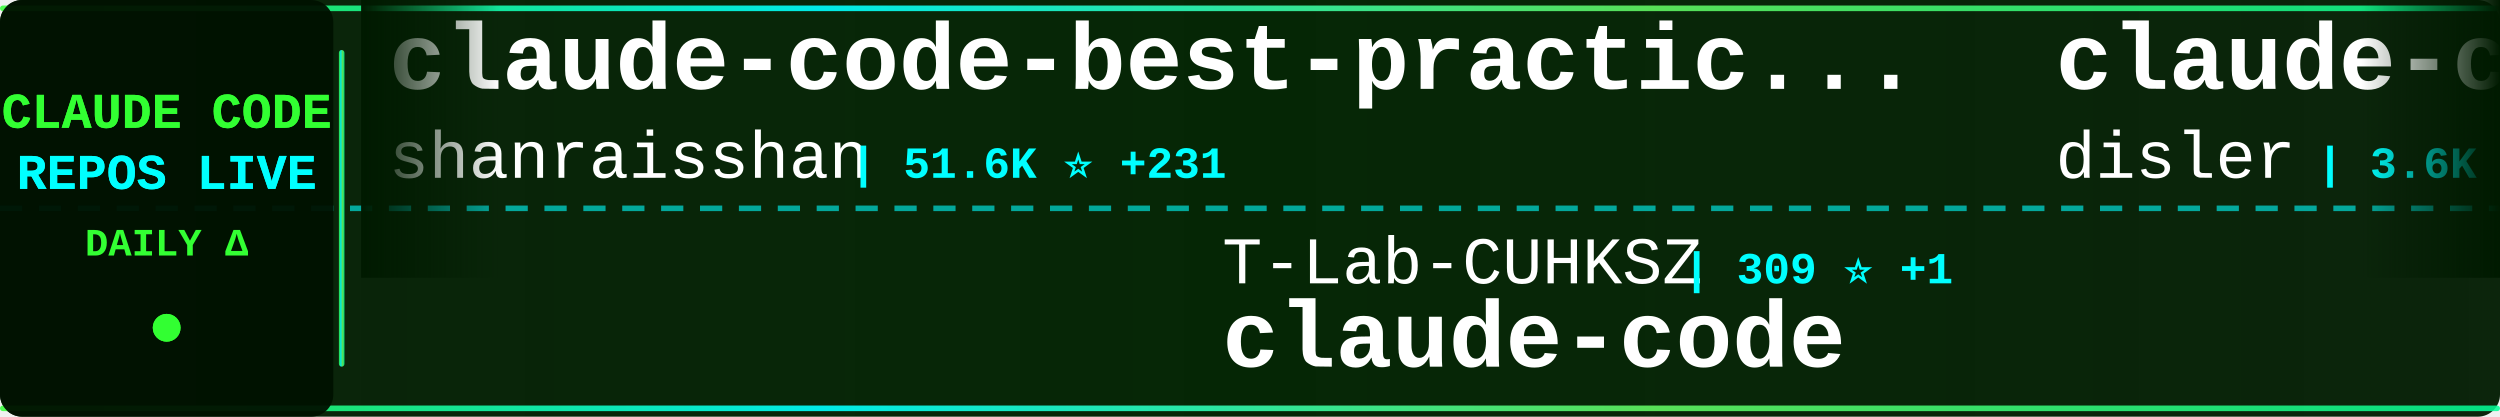
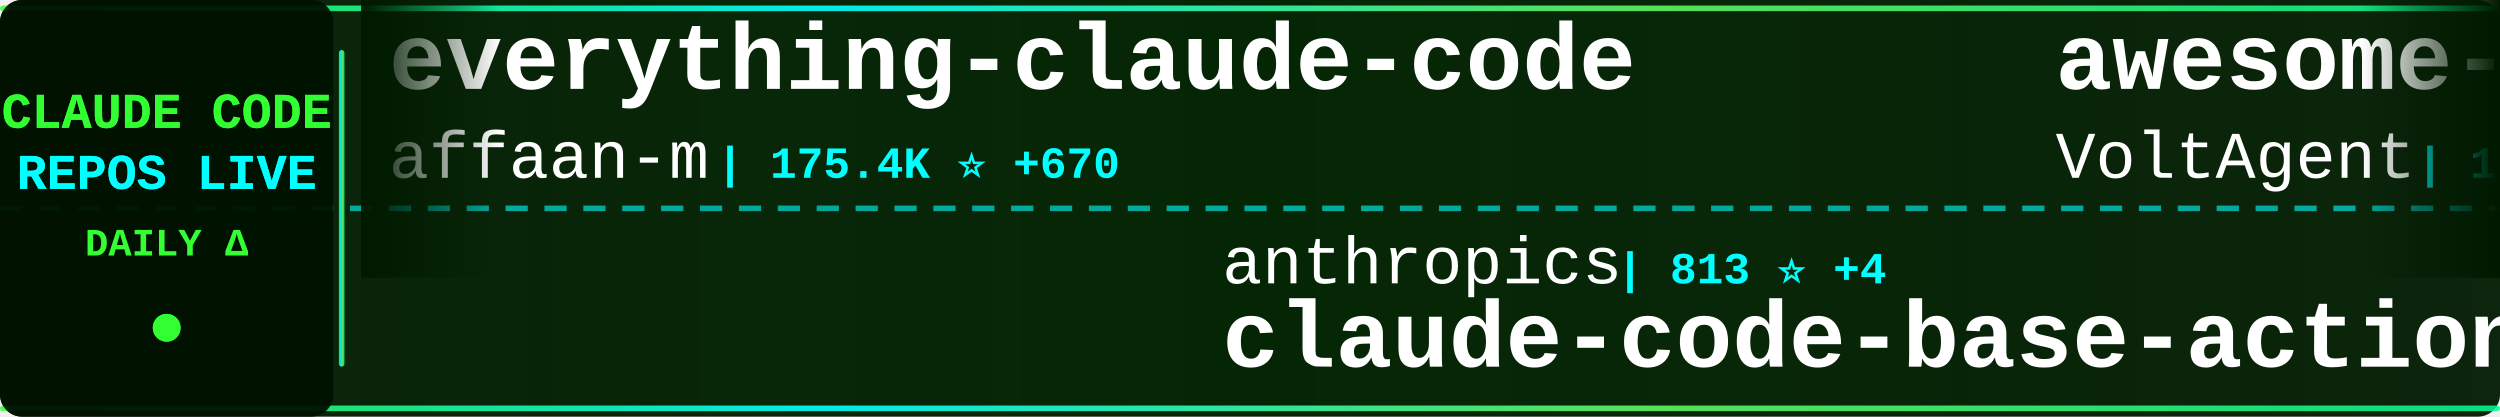
<svg xmlns="http://www.w3.org/2000/svg" width="900" height="150">
  <defs>
    <linearGradient id="tickerBg" x1="0%" y1="0%" x2="100%" y2="0%">
      <stop offset="0%" style="stop-color:#001a00;stop-opacity:0.95" />
      <stop offset="50%" style="stop-color:#002200;stop-opacity:0.98" />
      <stop offset="100%" style="stop-color:#001a00;stop-opacity:0.95" />
    </linearGradient>
    <linearGradient id="borderGrad" x1="0%" y1="0%" x2="100%" y2="0%">
      <stop offset="0%" style="stop-color:#33ff33;stop-opacity:0.85">
        <animate attributeName="stop-opacity" values="0.85;1;0.85" dur="2s" repeatCount="indefinite" />
      </stop>
      <stop offset="33%" style="stop-color:#00ffff;stop-opacity:0.9">
        <animate attributeName="stop-opacity" values="0.9;1;0.9" dur="2.2s" repeatCount="indefinite" />
      </stop>
      <stop offset="66%" style="stop-color:#66ff66;stop-opacity:0.85">
        <animate attributeName="stop-opacity" values="0.85;1;0.85" dur="1.8s" repeatCount="indefinite" />
      </stop>
      <stop offset="100%" style="stop-color:#00ff99;stop-opacity:0.85">
        <animate attributeName="stop-opacity" values="0.85;1;0.85" dur="2s" repeatCount="indefinite" />
      </stop>
    </linearGradient>
    <filter id="textGlow">
      <feGaussianBlur stdDeviation="0.1" result="coloredBlur" />
      <feMerge>
        <feMergeNode in="coloredBlur" />
        <feMergeNode in="SourceGraphic" />
      </feMerge>
    </filter>
    <filter id="metricGlow">
      <feGaussianBlur stdDeviation="0.2" result="coloredBlur" />
      <feMerge>
        <feMergeNode in="coloredBlur" />
        <feMergeNode in="SourceGraphic" />
      </feMerge>
    </filter>
    <linearGradient id="leftFade" x1="0%" y1="0%" x2="100%" y2="0%">
      <stop offset="0%" style="stop-color:#001a00;stop-opacity:1" />
      <stop offset="100%" style="stop-color:#001a00;stop-opacity:0" />
    </linearGradient>
    <linearGradient id="rightFade" x1="0%" y1="0%" x2="100%" y2="0%">
      <stop offset="0%" style="stop-color:#001a00;stop-opacity:0" />
      <stop offset="100%" style="stop-color:#001a00;stop-opacity:1" />
    </linearGradient>
  </defs>
  <rect width="900" height="150" fill="url(#tickerBg)" rx="8" />
  <rect x="0" y="2" width="900" height="2" fill="url(#borderGrad)" rx="1" />
  <rect x="0" y="146" width="900" height="2" fill="url(#borderGrad)" rx="1" />
  <line x1="0" y1="75" x2="900" y2="75" stroke="#00ffff" stroke-width="2" stroke-dasharray="8 6" opacity="0.6" />
  <rect x="0" y="0" width="120" height="150" fill="#001100" opacity="0.95" rx="8" />
  <text x="60" y="46" font-family="'Courier New', monospace" font-size="18" font-weight="bold" fill="#33ff33" text-anchor="middle" filter="url(#textGlow)">
    CLAUDE CODE
  </text>
  <text x="60" y="68" font-family="'Courier New', monospace" font-size="18" font-weight="bold" fill="#00ffff" text-anchor="middle" filter="url(#textGlow)">
    REPOS LIVE
  </text>
  <text x="60" y="92" font-family="'Courier New', monospace" font-size="14" font-weight="bold" fill="#33ff33" text-anchor="middle">
    DAILY Δ
  </text>
  <circle cx="60" cy="118" r="5" fill="#33ff33" filter="url(#metricGlow)">
    <animate attributeName="r" values="4;6;4" dur="1.5s" repeatCount="indefinite" />
    <animate attributeName="opacity" values="0.6;1;0.6" dur="1.5s" repeatCount="indefinite" />
  </circle>
  <rect x="122" y="18" width="2" height="114" fill="url(#borderGrad)" rx="1" />
  <clipPath id="tickerClip">
    <rect x="130" y="0" width="770" height="150" />
  </clipPath>
  <g clip-path="url(#tickerClip)">
    <g id="tickerItems">
      <animateTransform attributeName="transform" attributeType="XML" type="translate" from="0 0" to="-3000 0" dur="54s" repeatCount="indefinite" />
      <g transform="translate(0, 0)">
-         <text x="140" y="32" font-family="'Courier New', monospace" font-size="34" font-weight="bold" fill="#ffffff">claude-code-best-practic...</text>
-         <text x="140" y="64" font-family="'Courier New', monospace" font-size="24" font-weight="normal" fill="#ffffff" opacity="1.0">shanraisshan</text>
-         <text x="306" y="64" font-family="'Courier New', monospace" font-size="16" font-weight="bold" fill="#00ffff"> | 51.6K ⭐ +231</text>
+         <text x="140" y="32" font-family="'Courier New', monospace" font-size="34" font-weight="bold" fill="#ffffff">everything-claude-code</text>
+         <text x="140" y="64" font-family="'Courier New', monospace" font-size="24" font-weight="normal" fill="#ffffff" opacity="1.0">affaan-m</text>
+         <text x="258" y="64" font-family="'Courier New', monospace" font-size="16" font-weight="bold" fill="#00ffff"> | 175.4K ⭐ +670</text>
      </g>
      <g transform="translate(300, 0)">
-         <text x="140" y="102" font-family="'Courier New', monospace" font-size="24" font-weight="normal" fill="#ffffff" opacity="1.0">T-Lab-CUHKSZ</text>
-         <text x="306" y="102" font-family="'Courier New', monospace" font-size="16" font-weight="bold" fill="#00ffff"> | 309 ⭐ +1</text>
-         <text x="140" y="132" font-family="'Courier New', monospace" font-size="34" font-weight="bold" fill="#ffffff">claude-code</text>
+         <text x="140" y="102" font-family="'Courier New', monospace" font-size="24" font-weight="normal" fill="#ffffff" opacity="1.0">anthropics</text>
+         <text x="282" y="102" font-family="'Courier New', monospace" font-size="16" font-weight="bold" fill="#00ffff"> | 813 ⭐ +4</text>
+         <text x="140" y="132" font-family="'Courier New', monospace" font-size="34" font-weight="bold" fill="#ffffff">claude-code-base-action</text>
      </g>
      <g transform="translate(600, 0)">
-         <text x="140" y="32" font-family="'Courier New', monospace" font-size="34" font-weight="bold" fill="#ffffff">claude-code-hooks-master...</text>
-         <text x="140" y="64" font-family="'Courier New', monospace" font-size="24" font-weight="normal" fill="#ffffff" opacity="1.0">disler</text>
-         <text x="234" y="64" font-family="'Courier New', monospace" font-size="16" font-weight="bold" fill="#00ffff"> | 3.6K ⭐ +5</text>
+         <text x="140" y="32" font-family="'Courier New', monospace" font-size="34" font-weight="bold" fill="#ffffff">awesome-claude-code-suba...</text>
+         <text x="140" y="64" font-family="'Courier New', monospace" font-size="24" font-weight="normal" fill="#ffffff" opacity="1.0">VoltAgent</text>
+         <text x="270" y="64" font-family="'Courier New', monospace" font-size="16" font-weight="bold" fill="#00ffff"> | 19.3K ⭐ +89</text>
      </g>
      <g transform="translate(900, 0)">
-         <text x="140" y="102" font-family="'Courier New', monospace" font-size="24" font-weight="normal" fill="#ffffff" opacity="1.0">ComposioHQ</text>
-         <text x="282" y="102" font-family="'Courier New', monospace" font-size="16" font-weight="bold" fill="#00ffff"> | 58.5K ⭐ +231</text>
-         <text x="140" y="132" font-family="'Courier New', monospace" font-size="34" font-weight="bold" fill="#ffffff">awesome-claude-skills</text>
+         <text x="140" y="102" font-family="'Courier New', monospace" font-size="24" font-weight="normal" fill="#ffffff" opacity="1.0">wanshuiyin</text>
+         <text x="282" y="102" font-family="'Courier New', monospace" font-size="16" font-weight="bold" fill="#00ffff"> | 8.4K ⭐ +194</text>
+         <text x="140" y="132" font-family="'Courier New', monospace" font-size="34" font-weight="bold" fill="#ffffff">Auto-claude-code-researc...</text>
      </g>
      <g transform="translate(1200, 0)">
-         <text x="140" y="32" font-family="'Courier New', monospace" font-size="34" font-weight="bold" fill="#ffffff">claude-code-source</text>
-         <text x="140" y="64" font-family="'Courier New', monospace" font-size="24" font-weight="normal" fill="#ffffff" opacity="1.0">JrCx7scC</text>
-         <text x="258" y="64" font-family="'Courier New', monospace" font-size="16" font-weight="bold" fill="#00ffff"> | 366 ⭐</text>
+         <text x="140" y="32" font-family="'Courier New', monospace" font-size="34" font-weight="bold" fill="#ffffff">claude-code</text>
+         <text x="140" y="64" font-family="'Courier New', monospace" font-size="24" font-weight="normal" fill="#ffffff" opacity="1.0">chiragjoshi12</text>
+         <text x="318" y="64" font-family="'Courier New', monospace" font-size="16" font-weight="bold" fill="#00ffff"> | 196 ⭐ +1</text>
      </g>
      <g transform="translate(1500, 0)">
-         <text x="140" y="102" font-family="'Courier New', monospace" font-size="24" font-weight="normal" fill="#ffffff" opacity="1.0">ChinaSiro</text>
-         <text x="270" y="102" font-family="'Courier New', monospace" font-size="16" font-weight="bold" fill="#00ffff"> | 9.1K ⭐ +19</text>
-         <text x="140" y="132" font-family="'Courier New', monospace" font-size="34" font-weight="bold" fill="#ffffff">claude-code-sourcemap</text>
+         <text x="140" y="102" font-family="'Courier New', monospace" font-size="24" font-weight="normal" fill="#ffffff" opacity="1.0">lintsinghua</text>
+         <text x="294" y="102" font-family="'Courier New', monospace" font-size="16" font-weight="bold" fill="#00ffff"> | 3.1K ⭐ +21</text>
+         <text x="140" y="132" font-family="'Courier New', monospace" font-size="34" font-weight="bold" fill="#ffffff">claude-code-book</text>
      </g>
      <g transform="translate(1800, 0)">
-         <text x="140" y="32" font-family="'Courier New', monospace" font-size="34" font-weight="bold" fill="#ffffff">claude-plugins-official</text>
-         <text x="140" y="64" font-family="'Courier New', monospace" font-size="24" font-weight="normal" fill="#ffffff" opacity="1.0">anthropics</text>
-         <text x="282" y="64" font-family="'Courier New', monospace" font-size="16" font-weight="bold" fill="#00ffff"> | 18.8K ⭐ +99</text>
+         <text x="140" y="32" font-family="'Courier New', monospace" font-size="34" font-weight="bold" fill="#ffffff">claude-code-infrastructu...</text>
+         <text x="140" y="64" font-family="'Courier New', monospace" font-size="24" font-weight="normal" fill="#ffffff" opacity="1.0">diet103</text>
+         <text x="246" y="64" font-family="'Courier New', monospace" font-size="16" font-weight="bold" fill="#00ffff"> | 9.6K ⭐ +4</text>
      </g>
      <g transform="translate(2100, 0)">
-         <text x="140" y="102" font-family="'Courier New', monospace" font-size="24" font-weight="normal" fill="#ffffff" opacity="1.0">claude-code-best</text>
-         <text x="354" y="102" font-family="'Courier New', monospace" font-size="16" font-weight="bold" fill="#00ffff"> | 17.7K ⭐ +86</text>
-         <text x="140" y="132" font-family="'Courier New', monospace" font-size="34" font-weight="bold" fill="#ffffff">claude-code</text>
+         <text x="140" y="102" font-family="'Courier New', monospace" font-size="24" font-weight="normal" fill="#ffffff" opacity="1.0">pedrohcgs</text>
+         <text x="270" y="102" font-family="'Courier New', monospace" font-size="16" font-weight="bold" fill="#00ffff"> | 1.1K ⭐ +9</text>
+         <text x="140" y="132" font-family="'Courier New', monospace" font-size="34" font-weight="bold" fill="#ffffff">claude-code-my-workflow</text>
      </g>
      <g transform="translate(2400, 0)">
-         <text x="140" y="32" font-family="'Courier New', monospace" font-size="34" font-weight="bold" fill="#ffffff">claude-code-hub</text>
-         <text x="140" y="64" font-family="'Courier New', monospace" font-size="24" font-weight="normal" fill="#ffffff" opacity="1.0">ding113</text>
-         <text x="246" y="64" font-family="'Courier New', monospace" font-size="16" font-weight="bold" fill="#00ffff"> | 2.8K ⭐ +10</text>
+         <text x="140" y="32" font-family="'Courier New', monospace" font-size="34" font-weight="bold" fill="#ffffff">claude-code</text>
+         <text x="140" y="64" font-family="'Courier New', monospace" font-size="24" font-weight="normal" fill="#ffffff" opacity="1.0">mehmoodosman</text>
+         <text x="306" y="64" font-family="'Courier New', monospace" font-size="16" font-weight="bold" fill="#00ffff"> | 169 ⭐</text>
      </g>
      <g transform="translate(2700, 0)">
-         <text x="140" y="102" font-family="'Courier New', monospace" font-size="24" font-weight="normal" fill="#ffffff" opacity="1.0">darcyegb</text>
-         <text x="258" y="102" font-family="'Courier New', monospace" font-size="16" font-weight="bold" fill="#00ffff"> | 685 ⭐ +2</text>
-         <text x="140" y="132" font-family="'Courier New', monospace" font-size="34" font-weight="bold" fill="#ffffff">ClaudeCodeAgents</text>
+         <text x="140" y="102" font-family="'Courier New', monospace" font-size="24" font-weight="normal" fill="#ffffff" opacity="1.0">snarktank</text>
+         <text x="270" y="102" font-family="'Courier New', monospace" font-size="16" font-weight="bold" fill="#00ffff"> | 18.7K ⭐ +73</text>
+         <text x="140" y="132" font-family="'Courier New', monospace" font-size="34" font-weight="bold" fill="#ffffff">ralph</text>
      </g>
      <g transform="translate(3000, 0)">
-         <text x="140" y="32" font-family="'Courier New', monospace" font-size="34" font-weight="bold" fill="#ffffff">claude-code-best-practic...</text>
-         <text x="140" y="64" font-family="'Courier New', monospace" font-size="24" font-weight="normal" fill="#ffffff" opacity="1.0">shanraisshan</text>
-         <text x="306" y="64" font-family="'Courier New', monospace" font-size="16" font-weight="bold" fill="#00ffff"> | 51.6K ⭐ +231</text>
+         <text x="140" y="32" font-family="'Courier New', monospace" font-size="34" font-weight="bold" fill="#ffffff">everything-claude-code</text>
+         <text x="140" y="64" font-family="'Courier New', monospace" font-size="24" font-weight="normal" fill="#ffffff" opacity="1.0">affaan-m</text>
+         <text x="258" y="64" font-family="'Courier New', monospace" font-size="16" font-weight="bold" fill="#00ffff"> | 175.4K ⭐ +670</text>
      </g>
      <g transform="translate(3300, 0)">
-         <text x="140" y="102" font-family="'Courier New', monospace" font-size="24" font-weight="normal" fill="#ffffff" opacity="1.0">T-Lab-CUHKSZ</text>
-         <text x="306" y="102" font-family="'Courier New', monospace" font-size="16" font-weight="bold" fill="#00ffff"> | 309 ⭐ +1</text>
-         <text x="140" y="132" font-family="'Courier New', monospace" font-size="34" font-weight="bold" fill="#ffffff">claude-code</text>
+         <text x="140" y="102" font-family="'Courier New', monospace" font-size="24" font-weight="normal" fill="#ffffff" opacity="1.0">anthropics</text>
+         <text x="282" y="102" font-family="'Courier New', monospace" font-size="16" font-weight="bold" fill="#00ffff"> | 813 ⭐ +4</text>
+         <text x="140" y="132" font-family="'Courier New', monospace" font-size="34" font-weight="bold" fill="#ffffff">claude-code-base-action</text>
      </g>
      <g transform="translate(3600, 0)">
-         <text x="140" y="32" font-family="'Courier New', monospace" font-size="34" font-weight="bold" fill="#ffffff">claude-code-hooks-master...</text>
-         <text x="140" y="64" font-family="'Courier New', monospace" font-size="24" font-weight="normal" fill="#ffffff" opacity="1.0">disler</text>
-         <text x="234" y="64" font-family="'Courier New', monospace" font-size="16" font-weight="bold" fill="#00ffff"> | 3.6K ⭐ +5</text>
+         <text x="140" y="32" font-family="'Courier New', monospace" font-size="34" font-weight="bold" fill="#ffffff">awesome-claude-code-suba...</text>
+         <text x="140" y="64" font-family="'Courier New', monospace" font-size="24" font-weight="normal" fill="#ffffff" opacity="1.0">VoltAgent</text>
+         <text x="270" y="64" font-family="'Courier New', monospace" font-size="16" font-weight="bold" fill="#00ffff"> | 19.3K ⭐ +89</text>
      </g>
      <g transform="translate(3900, 0)">
-         <text x="140" y="102" font-family="'Courier New', monospace" font-size="24" font-weight="normal" fill="#ffffff" opacity="1.0">ComposioHQ</text>
-         <text x="282" y="102" font-family="'Courier New', monospace" font-size="16" font-weight="bold" fill="#00ffff"> | 58.5K ⭐ +231</text>
-         <text x="140" y="132" font-family="'Courier New', monospace" font-size="34" font-weight="bold" fill="#ffffff">awesome-claude-skills</text>
+         <text x="140" y="102" font-family="'Courier New', monospace" font-size="24" font-weight="normal" fill="#ffffff" opacity="1.0">wanshuiyin</text>
+         <text x="282" y="102" font-family="'Courier New', monospace" font-size="16" font-weight="bold" fill="#00ffff"> | 8.4K ⭐ +194</text>
+         <text x="140" y="132" font-family="'Courier New', monospace" font-size="34" font-weight="bold" fill="#ffffff">Auto-claude-code-researc...</text>
      </g>
    </g>
  </g>
  <rect x="130" y="0" width="50" height="100" fill="url(#leftFade)" />
  <rect x="850" y="0" width="50" height="100" fill="url(#rightFade)" />
</svg>
